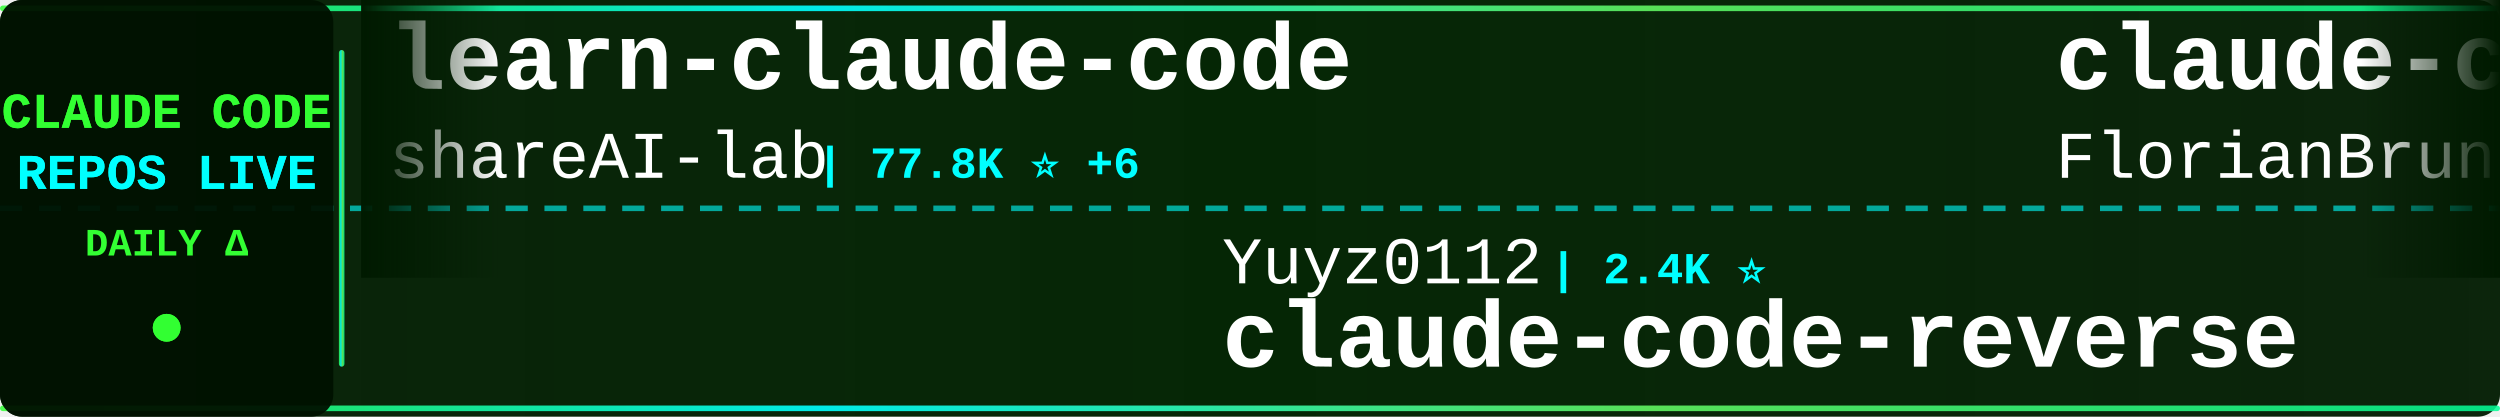
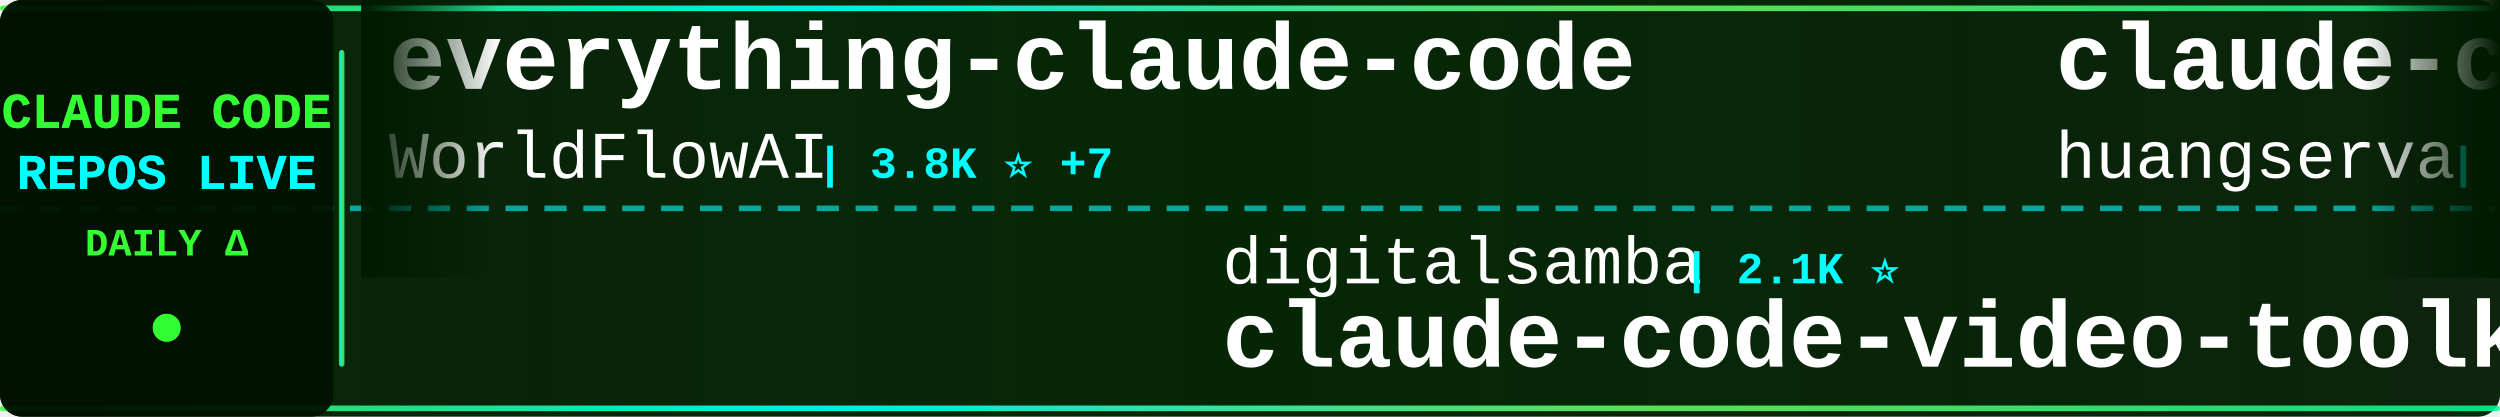
<svg xmlns="http://www.w3.org/2000/svg" width="900" height="150">
  <defs>
    <linearGradient id="tickerBg" x1="0%" y1="0%" x2="100%" y2="0%">
      <stop offset="0%" style="stop-color:#001a00;stop-opacity:0.95" />
      <stop offset="50%" style="stop-color:#002200;stop-opacity:0.98" />
      <stop offset="100%" style="stop-color:#001a00;stop-opacity:0.95" />
    </linearGradient>
    <linearGradient id="borderGrad" x1="0%" y1="0%" x2="100%" y2="0%">
      <stop offset="0%" style="stop-color:#33ff33;stop-opacity:0.85">
        <animate attributeName="stop-opacity" values="0.85;1;0.85" dur="2s" repeatCount="indefinite" />
      </stop>
      <stop offset="33%" style="stop-color:#00ffff;stop-opacity:0.9">
        <animate attributeName="stop-opacity" values="0.9;1;0.9" dur="2.2s" repeatCount="indefinite" />
      </stop>
      <stop offset="66%" style="stop-color:#66ff66;stop-opacity:0.85">
        <animate attributeName="stop-opacity" values="0.85;1;0.85" dur="1.8s" repeatCount="indefinite" />
      </stop>
      <stop offset="100%" style="stop-color:#00ff99;stop-opacity:0.85">
        <animate attributeName="stop-opacity" values="0.85;1;0.85" dur="2s" repeatCount="indefinite" />
      </stop>
    </linearGradient>
    <filter id="textGlow">
      <feGaussianBlur stdDeviation="0.1" result="coloredBlur" />
      <feMerge>
        <feMergeNode in="coloredBlur" />
        <feMergeNode in="SourceGraphic" />
      </feMerge>
    </filter>
    <filter id="metricGlow">
      <feGaussianBlur stdDeviation="0.2" result="coloredBlur" />
      <feMerge>
        <feMergeNode in="coloredBlur" />
        <feMergeNode in="SourceGraphic" />
      </feMerge>
    </filter>
    <linearGradient id="leftFade" x1="0%" y1="0%" x2="100%" y2="0%">
      <stop offset="0%" style="stop-color:#001a00;stop-opacity:1" />
      <stop offset="100%" style="stop-color:#001a00;stop-opacity:0" />
    </linearGradient>
    <linearGradient id="rightFade" x1="0%" y1="0%" x2="100%" y2="0%">
      <stop offset="0%" style="stop-color:#001a00;stop-opacity:0" />
      <stop offset="100%" style="stop-color:#001a00;stop-opacity:1" />
    </linearGradient>
  </defs>
  <rect width="900" height="150" fill="url(#tickerBg)" rx="8" />
  <rect x="0" y="2" width="900" height="2" fill="url(#borderGrad)" rx="1" />
  <rect x="0" y="146" width="900" height="2" fill="url(#borderGrad)" rx="1" />
  <line x1="0" y1="75" x2="900" y2="75" stroke="#00ffff" stroke-width="2" stroke-dasharray="8 6" opacity="0.6" />
  <rect x="0" y="0" width="120" height="150" fill="#001100" opacity="0.95" rx="8" />
  <text x="60" y="46" font-family="'Courier New', monospace" font-size="18" font-weight="bold" fill="#33ff33" text-anchor="middle" filter="url(#textGlow)">
    CLAUDE CODE
  </text>
  <text x="60" y="68" font-family="'Courier New', monospace" font-size="18" font-weight="bold" fill="#00ffff" text-anchor="middle" filter="url(#textGlow)">
    REPOS LIVE
  </text>
  <text x="60" y="92" font-family="'Courier New', monospace" font-size="14" font-weight="bold" fill="#33ff33" text-anchor="middle">
    DAILY Δ
  </text>
  <circle cx="60" cy="118" r="5" fill="#33ff33" filter="url(#metricGlow)">
    <animate attributeName="r" values="4;6;4" dur="1.5s" repeatCount="indefinite" />
    <animate attributeName="opacity" values="0.6;1;0.6" dur="1.5s" repeatCount="indefinite" />
  </circle>
  <rect x="122" y="18" width="2" height="114" fill="url(#borderGrad)" rx="1" />
  <clipPath id="tickerClip">
    <rect x="130" y="0" width="770" height="150" />
  </clipPath>
  <g clip-path="url(#tickerClip)">
    <g id="tickerItems">
      <animateTransform attributeName="transform" attributeType="XML" type="translate" from="0 0" to="-3000 0" dur="54s" repeatCount="indefinite" />
      <g transform="translate(0, 0)">
-         <text x="140" y="32" font-family="'Courier New', monospace" font-size="34" font-weight="bold" fill="#ffffff">learn-claude-code</text>
-         <text x="140" y="64" font-family="'Courier New', monospace" font-size="24" font-weight="normal" fill="#ffffff" opacity="1.0">shareAI-lab</text>
-         <text x="294" y="64" font-family="'Courier New', monospace" font-size="16" font-weight="bold" fill="#00ffff"> | 77.8K ⭐ +6</text>
+         <text x="140" y="32" font-family="'Courier New', monospace" font-size="34" font-weight="bold" fill="#ffffff">everything-claude-code</text>
+         <text x="140" y="64" font-family="'Courier New', monospace" font-size="24" font-weight="normal" fill="#ffffff" opacity="1.0">WorldFlowAI</text>
+         <text x="294" y="64" font-family="'Courier New', monospace" font-size="16" font-weight="bold" fill="#00ffff"> | 3.8K ⭐ +7</text>
      </g>
      <g transform="translate(300, 0)">
-         <text x="140" y="102" font-family="'Courier New', monospace" font-size="24" font-weight="normal" fill="#ffffff" opacity="1.0">Yuyz0112</text>
-         <text x="258" y="102" font-family="'Courier New', monospace" font-size="16" font-weight="bold" fill="#00ffff"> | 2.4K ⭐</text>
-         <text x="140" y="132" font-family="'Courier New', monospace" font-size="34" font-weight="bold" fill="#ffffff">claude-code-reverse</text>
+         <text x="140" y="102" font-family="'Courier New', monospace" font-size="24" font-weight="normal" fill="#ffffff" opacity="1.0">digitalsamba</text>
+         <text x="306" y="102" font-family="'Courier New', monospace" font-size="16" font-weight="bold" fill="#00ffff"> | 2.1K ⭐</text>
+         <text x="140" y="132" font-family="'Courier New', monospace" font-size="34" font-weight="bold" fill="#ffffff">claude-code-video-toolki...</text>
      </g>
      <g transform="translate(600, 0)">
-         <text x="140" y="32" font-family="'Courier New', monospace" font-size="34" font-weight="bold" fill="#ffffff">claude-code-ultimate-gui...</text>
-         <text x="140" y="64" font-family="'Courier New', monospace" font-size="24" font-weight="normal" fill="#ffffff" opacity="1.0">FlorianBruniaux</text>
-         <text x="342" y="64" font-family="'Courier New', monospace" font-size="16" font-weight="bold" fill="#00ffff"> | 6.1K ⭐ +3</text>
+         <text x="140" y="32" font-family="'Courier New', monospace" font-size="34" font-weight="bold" fill="#ffffff">claude-code-cli</text>
+         <text x="140" y="64" font-family="'Courier New', monospace" font-size="24" font-weight="normal" fill="#ffffff" opacity="1.0">huangserva</text>
+         <text x="282" y="64" font-family="'Courier New', monospace" font-size="16" font-weight="bold" fill="#00ffff"> | 630 ⭐</text>
      </g>
      <g transform="translate(900, 0)">
-         <text x="140" y="102" font-family="'Courier New', monospace" font-size="24" font-weight="normal" fill="#ffffff" opacity="1.0">ponponon</text>
-         <text x="258" y="102" font-family="'Courier New', monospace" font-size="16" font-weight="bold" fill="#00ffff"> | 2.3K ⭐ -1</text>
-         <text x="140" y="132" font-family="'Courier New', monospace" font-size="34" font-weight="bold" fill="#ffffff">claude_code_src</text>
-       </g>
-       <g transform="translate(1200, 0)">
-         <text x="140" y="32" font-family="'Courier New', monospace" font-size="34" font-weight="bold" fill="#ffffff">Claude-Code-Game-Studios</text>
-         <text x="140" y="64" font-family="'Courier New', monospace" font-size="24" font-weight="normal" fill="#ffffff" opacity="1.0">Donchitos</text>
-         <text x="270" y="64" font-family="'Courier New', monospace" font-size="16" font-weight="bold" fill="#00ffff"> | 25.6K ⭐ +10</text>
-       </g>
-       <g transform="translate(1500, 0)">
        <text x="140" y="102" font-family="'Courier New', monospace" font-size="24" font-weight="normal" fill="#ffffff" opacity="1.0">darcyegb</text>
        <text x="258" y="102" font-family="'Courier New', monospace" font-size="16" font-weight="bold" fill="#00ffff"> | 770 ⭐</text>
        <text x="140" y="132" font-family="'Courier New', monospace" font-size="34" font-weight="bold" fill="#ffffff">ClaudeCodeAgents</text>
      </g>
+       <g transform="translate(1200, 0)">
+         <text x="140" y="32" font-family="'Courier New', monospace" font-size="34" font-weight="bold" fill="#ffffff">claude_codex_bridge</text>
+         <text x="140" y="64" font-family="'Courier New', monospace" font-size="24" font-weight="normal" fill="#ffffff" opacity="1.0">SeemSeam</text>
+         <text x="258" y="64" font-family="'Courier New', monospace" font-size="16" font-weight="bold" fill="#00ffff"> | 3.5K ⭐</text>
+       </g>
+       <g transform="translate(1500, 0)">
+         <text x="140" y="102" font-family="'Courier New', monospace" font-size="24" font-weight="normal" fill="#ffffff" opacity="1.0">ponponon</text>
+         <text x="258" y="102" font-family="'Courier New', monospace" font-size="16" font-weight="bold" fill="#00ffff"> | 2.3K ⭐</text>
+         <text x="140" y="132" font-family="'Courier New', monospace" font-size="34" font-weight="bold" fill="#ffffff">claude_code_src</text>
+       </g>
      <g transform="translate(1800, 0)">
-         <text x="140" y="32" font-family="'Courier New', monospace" font-size="34" font-weight="bold" fill="#ffffff">Claude-code</text>
-         <text x="140" y="64" font-family="'Courier New', monospace" font-size="24" font-weight="normal" fill="#ffffff" opacity="1.0">fazxes</text>
-         <text x="234" y="64" font-family="'Courier New', monospace" font-size="16" font-weight="bold" fill="#00ffff"> | 244 ⭐</text>
+         <text x="140" y="32" font-family="'Courier New', monospace" font-size="34" font-weight="bold" fill="#ffffff">claude-code-hooks-master...</text>
+         <text x="140" y="64" font-family="'Courier New', monospace" font-size="24" font-weight="normal" fill="#ffffff" opacity="1.0">disler</text>
+         <text x="234" y="64" font-family="'Courier New', monospace" font-size="16" font-weight="bold" fill="#00ffff"> | 3.9K ⭐</text>
      </g>
      <g transform="translate(2100, 0)">
-         <text x="140" y="102" font-family="'Courier New', monospace" font-size="24" font-weight="normal" fill="#ffffff" opacity="1.0">Cranot</text>
-         <text x="234" y="102" font-family="'Courier New', monospace" font-size="16" font-weight="bold" fill="#00ffff"> | 2.9K ⭐</text>
-         <text x="140" y="132" font-family="'Courier New', monospace" font-size="34" font-weight="bold" fill="#ffffff">claude-code-guide</text>
+         <text x="140" y="102" font-family="'Courier New', monospace" font-size="24" font-weight="normal" fill="#ffffff" opacity="1.0">JrCx7scC</text>
+         <text x="258" y="102" font-family="'Courier New', monospace" font-size="16" font-weight="bold" fill="#00ffff"> | 376 ⭐</text>
+         <text x="140" y="132" font-family="'Courier New', monospace" font-size="34" font-weight="bold" fill="#ffffff">claude-code-source</text>
      </g>
      <g transform="translate(2400, 0)">
-         <text x="140" y="32" font-family="'Courier New', monospace" font-size="34" font-weight="bold" fill="#ffffff">claude-code-source-code</text>
-         <text x="140" y="64" font-family="'Courier New', monospace" font-size="24" font-weight="normal" fill="#ffffff" opacity="1.0">777genius</text>
-         <text x="270" y="64" font-family="'Courier New', monospace" font-size="16" font-weight="bold" fill="#00ffff"> | 932 ⭐</text>
+         <text x="140" y="32" font-family="'Courier New', monospace" font-size="34" font-weight="bold" fill="#ffffff">how-claude-code-works</text>
+         <text x="140" y="64" font-family="'Courier New', monospace" font-size="24" font-weight="normal" fill="#ffffff" opacity="1.0">Windy3f3f3f3f</text>
+         <text x="318" y="64" font-family="'Courier New', monospace" font-size="16" font-weight="bold" fill="#00ffff"> | 3.7K ⭐</text>
      </g>
      <g transform="translate(2700, 0)">
-         <text x="140" y="102" font-family="'Courier New', monospace" font-size="24" font-weight="normal" fill="#ffffff" opacity="1.0">farion1231</text>
-         <text x="282" y="102" font-family="'Courier New', monospace" font-size="16" font-weight="bold" fill="#00ffff"> | 138.8K ⭐ +119</text>
-         <text x="140" y="132" font-family="'Courier New', monospace" font-size="34" font-weight="bold" fill="#ffffff">cc-switch</text>
+         <text x="140" y="102" font-family="'Courier New', monospace" font-size="24" font-weight="normal" fill="#ffffff" opacity="1.0">Alishahryar1</text>
+         <text x="306" y="102" font-family="'Courier New', monospace" font-size="16" font-weight="bold" fill="#00ffff"> | 56.2K ⭐ +15</text>
+         <text x="140" y="132" font-family="'Courier New', monospace" font-size="34" font-weight="bold" fill="#ffffff">free-claude-code</text>
      </g>
      <g transform="translate(3000, 0)">
-         <text x="140" y="32" font-family="'Courier New', monospace" font-size="34" font-weight="bold" fill="#ffffff">learn-claude-code</text>
-         <text x="140" y="64" font-family="'Courier New', monospace" font-size="24" font-weight="normal" fill="#ffffff" opacity="1.0">shareAI-lab</text>
-         <text x="294" y="64" font-family="'Courier New', monospace" font-size="16" font-weight="bold" fill="#00ffff"> | 77.8K ⭐ +6</text>
+         <text x="140" y="32" font-family="'Courier New', monospace" font-size="34" font-weight="bold" fill="#ffffff">everything-claude-code</text>
+         <text x="140" y="64" font-family="'Courier New', monospace" font-size="24" font-weight="normal" fill="#ffffff" opacity="1.0">WorldFlowAI</text>
+         <text x="294" y="64" font-family="'Courier New', monospace" font-size="16" font-weight="bold" fill="#00ffff"> | 3.8K ⭐ +7</text>
      </g>
      <g transform="translate(3300, 0)">
-         <text x="140" y="102" font-family="'Courier New', monospace" font-size="24" font-weight="normal" fill="#ffffff" opacity="1.0">Yuyz0112</text>
-         <text x="258" y="102" font-family="'Courier New', monospace" font-size="16" font-weight="bold" fill="#00ffff"> | 2.4K ⭐</text>
-         <text x="140" y="132" font-family="'Courier New', monospace" font-size="34" font-weight="bold" fill="#ffffff">claude-code-reverse</text>
+         <text x="140" y="102" font-family="'Courier New', monospace" font-size="24" font-weight="normal" fill="#ffffff" opacity="1.0">digitalsamba</text>
+         <text x="306" y="102" font-family="'Courier New', monospace" font-size="16" font-weight="bold" fill="#00ffff"> | 2.1K ⭐</text>
+         <text x="140" y="132" font-family="'Courier New', monospace" font-size="34" font-weight="bold" fill="#ffffff">claude-code-video-toolki...</text>
      </g>
      <g transform="translate(3600, 0)">
-         <text x="140" y="32" font-family="'Courier New', monospace" font-size="34" font-weight="bold" fill="#ffffff">claude-code-ultimate-gui...</text>
-         <text x="140" y="64" font-family="'Courier New', monospace" font-size="24" font-weight="normal" fill="#ffffff" opacity="1.0">FlorianBruniaux</text>
-         <text x="342" y="64" font-family="'Courier New', monospace" font-size="16" font-weight="bold" fill="#00ffff"> | 6.1K ⭐ +3</text>
+         <text x="140" y="32" font-family="'Courier New', monospace" font-size="34" font-weight="bold" fill="#ffffff">claude-code-cli</text>
+         <text x="140" y="64" font-family="'Courier New', monospace" font-size="24" font-weight="normal" fill="#ffffff" opacity="1.0">huangserva</text>
+         <text x="282" y="64" font-family="'Courier New', monospace" font-size="16" font-weight="bold" fill="#00ffff"> | 630 ⭐</text>
      </g>
      <g transform="translate(3900, 0)">
-         <text x="140" y="102" font-family="'Courier New', monospace" font-size="24" font-weight="normal" fill="#ffffff" opacity="1.0">ponponon</text>
-         <text x="258" y="102" font-family="'Courier New', monospace" font-size="16" font-weight="bold" fill="#00ffff"> | 2.3K ⭐ -1</text>
-         <text x="140" y="132" font-family="'Courier New', monospace" font-size="34" font-weight="bold" fill="#ffffff">claude_code_src</text>
+         <text x="140" y="102" font-family="'Courier New', monospace" font-size="24" font-weight="normal" fill="#ffffff" opacity="1.0">darcyegb</text>
+         <text x="258" y="102" font-family="'Courier New', monospace" font-size="16" font-weight="bold" fill="#00ffff"> | 770 ⭐</text>
+         <text x="140" y="132" font-family="'Courier New', monospace" font-size="34" font-weight="bold" fill="#ffffff">ClaudeCodeAgents</text>
      </g>
    </g>
  </g>
  <rect x="130" y="0" width="50" height="100" fill="url(#leftFade)" />
  <rect x="850" y="0" width="50" height="100" fill="url(#rightFade)" />
</svg>
